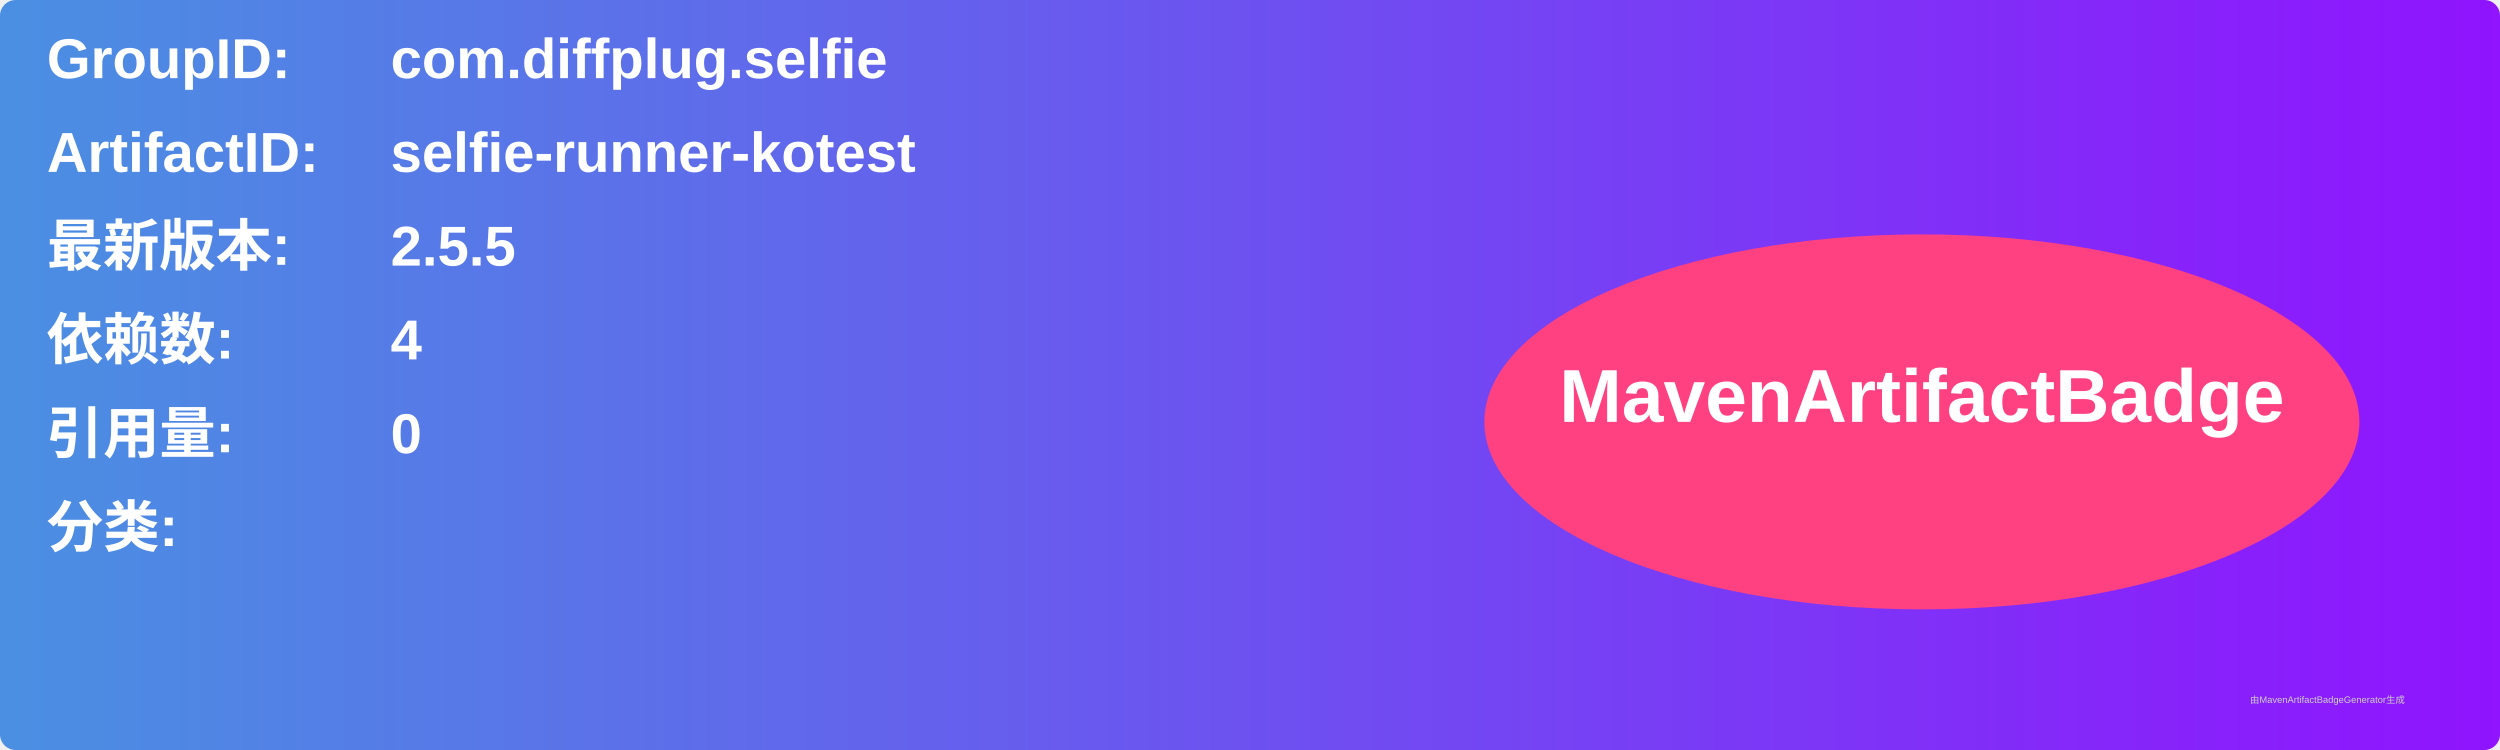
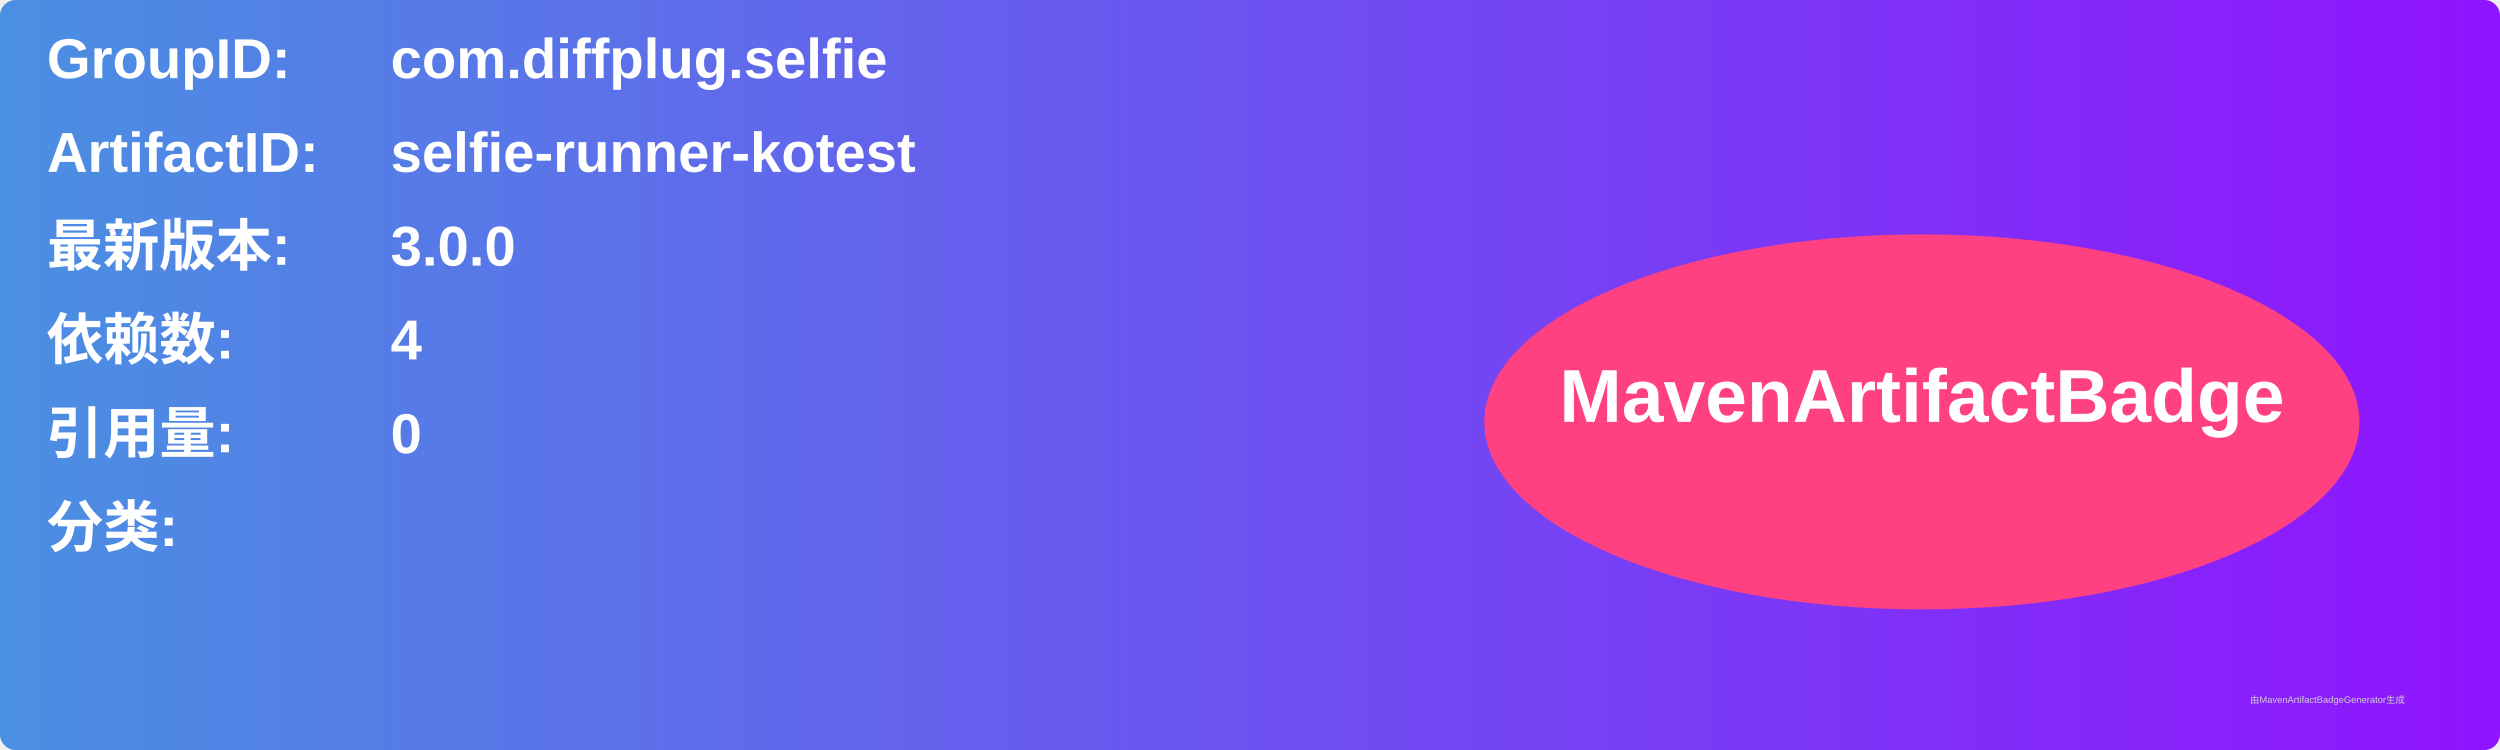
<svg xmlns="http://www.w3.org/2000/svg" width="800" height="240" viewBox="0 0 800 240">
  <linearGradient id="grad" x1="0%" y1="0%" x2="100%" y2="0%">
    <stop offset="0%" stop-color="#4a90e2" />
    <stop offset="100%" stop-color="#9013fe" />
  </linearGradient>
  <rect width="100%" height="100%" rx="5" ry="5" fill="url(#grad)" />
  <g transform="translate(15, 15)">
    <text x="0" y="10" font-family="Arial" font-size="18" fill="white" font-weight="bold" width="260">GroupID:</text>
    <text x="110" y="10" font-family="Arial" font-size="18" fill="white" font-weight="bold" width="460">com.diffplug.selfie</text>
    <text x="0" y="40" font-family="Arial" font-size="18" fill="white" font-weight="bold" width="260">ArtifactID:</text>
    <text x="110" y="40" font-family="Arial" font-size="18" fill="white" font-weight="bold" width="460">selfie-runner-kotest</text>
    <text x="0" y="70" font-family="Arial" font-size="18" fill="white" font-weight="bold">最新版本:</text>
    <text x="110" y="70" font-family="Arial" font-size="18" fill="white" font-weight="bold">
-       <tspan font-weight="bold">2.5.5</tspan>
+       <tspan font-weight="bold">3.0.0</tspan>
    </text>
    <text x="0" y="100" font-family="Arial" font-size="18" fill="white" font-weight="bold">依赖数: </text>
    <text x="110" y="100" font-family="Arial" font-size="18" fill="white">
      <tspan font-weight="bold">4</tspan>
    </text>
    <text x="0" y="130" font-family="Arial" font-size="18" fill="white" font-weight="bold">引用量: </text>
    <text x="110" y="130" font-family="Arial" font-size="18" fill="white">
      <tspan font-weight="bold">0</tspan>
    </text>
    <text x="0" y="160" font-family="Arial" font-size="18" fill="white" font-weight="bold">分类:</text>
    <text x="10" y="190" font-family="Arial" font-size="10" fill="white">
      <tspan font-weight="bold" />
    </text>
    <ellipse cx="600" cy="120" rx="140" ry="60" fill="#ff4081" />
    <text x="600" y="120" text-anchor="middle" font-family="Arial" font-size="24" fill="white" font-weight="bold">MavenArtifactBadge</text>
  </g>
  <text x="720" y="225" font-family="Arial" font-size="3" fill="#d0d0d0">由MavenArtifactBadgeGenerator生成</text>
</svg>
